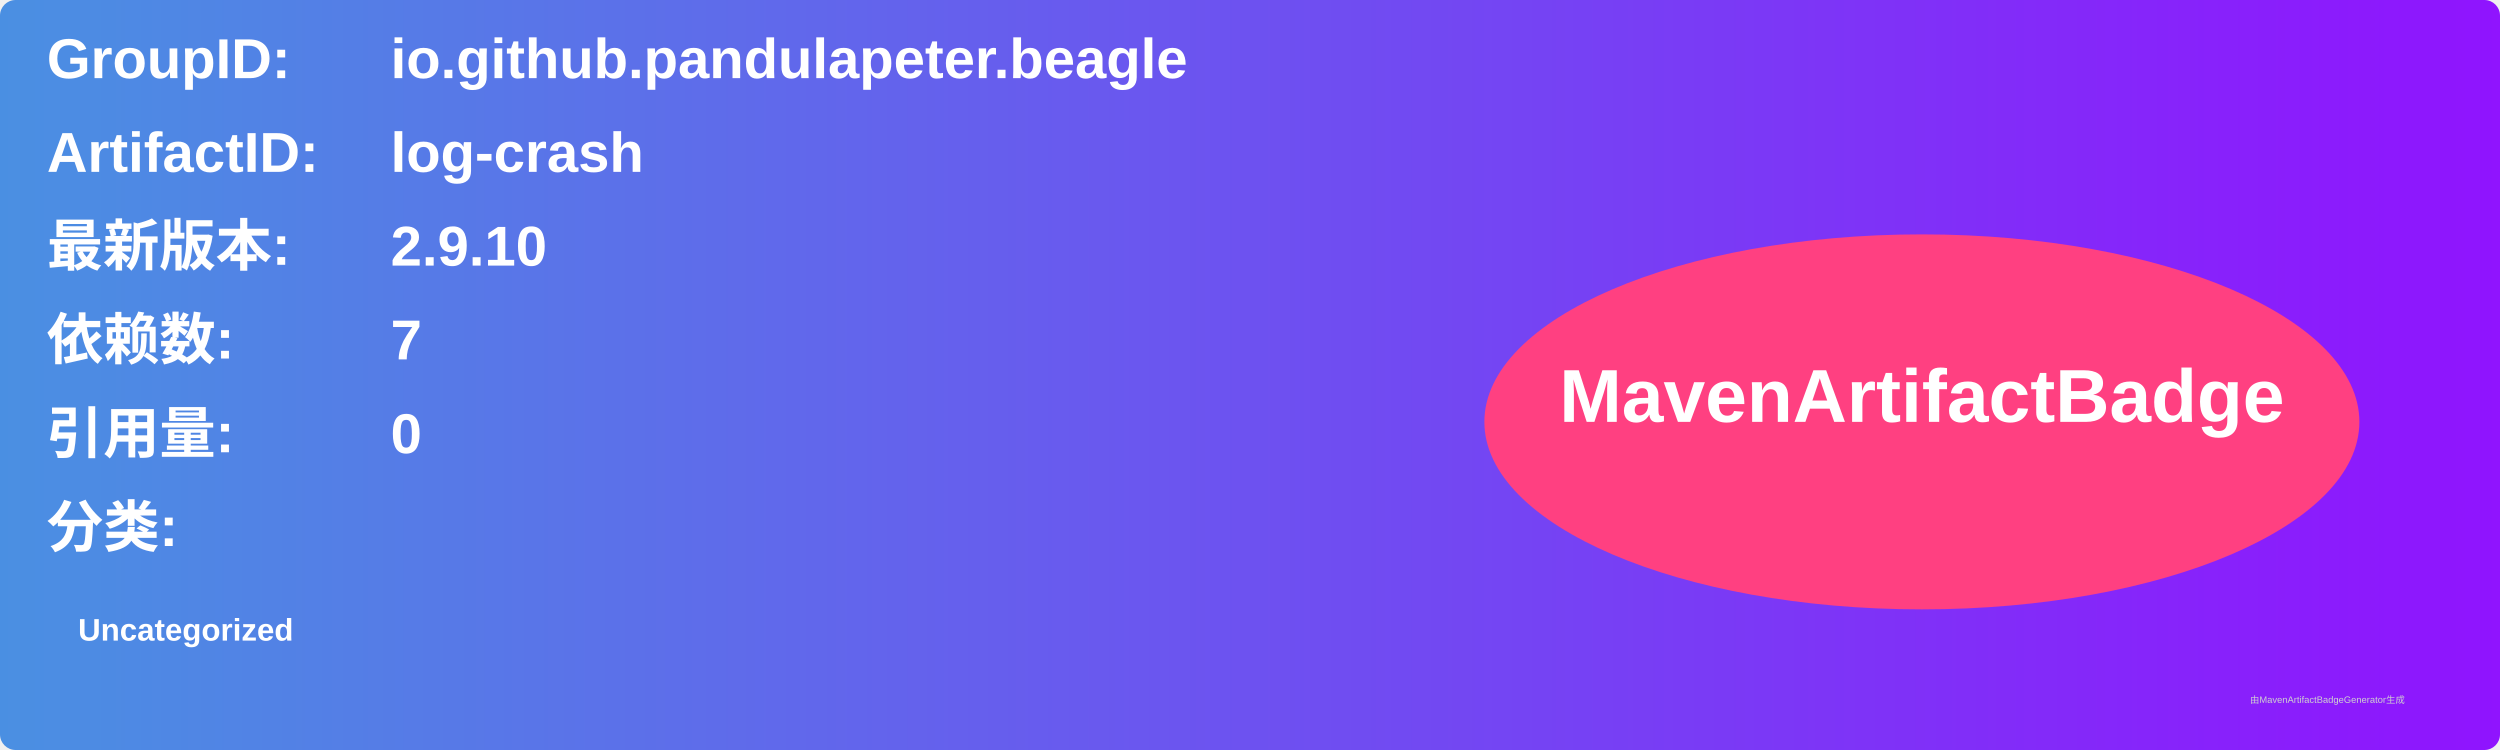
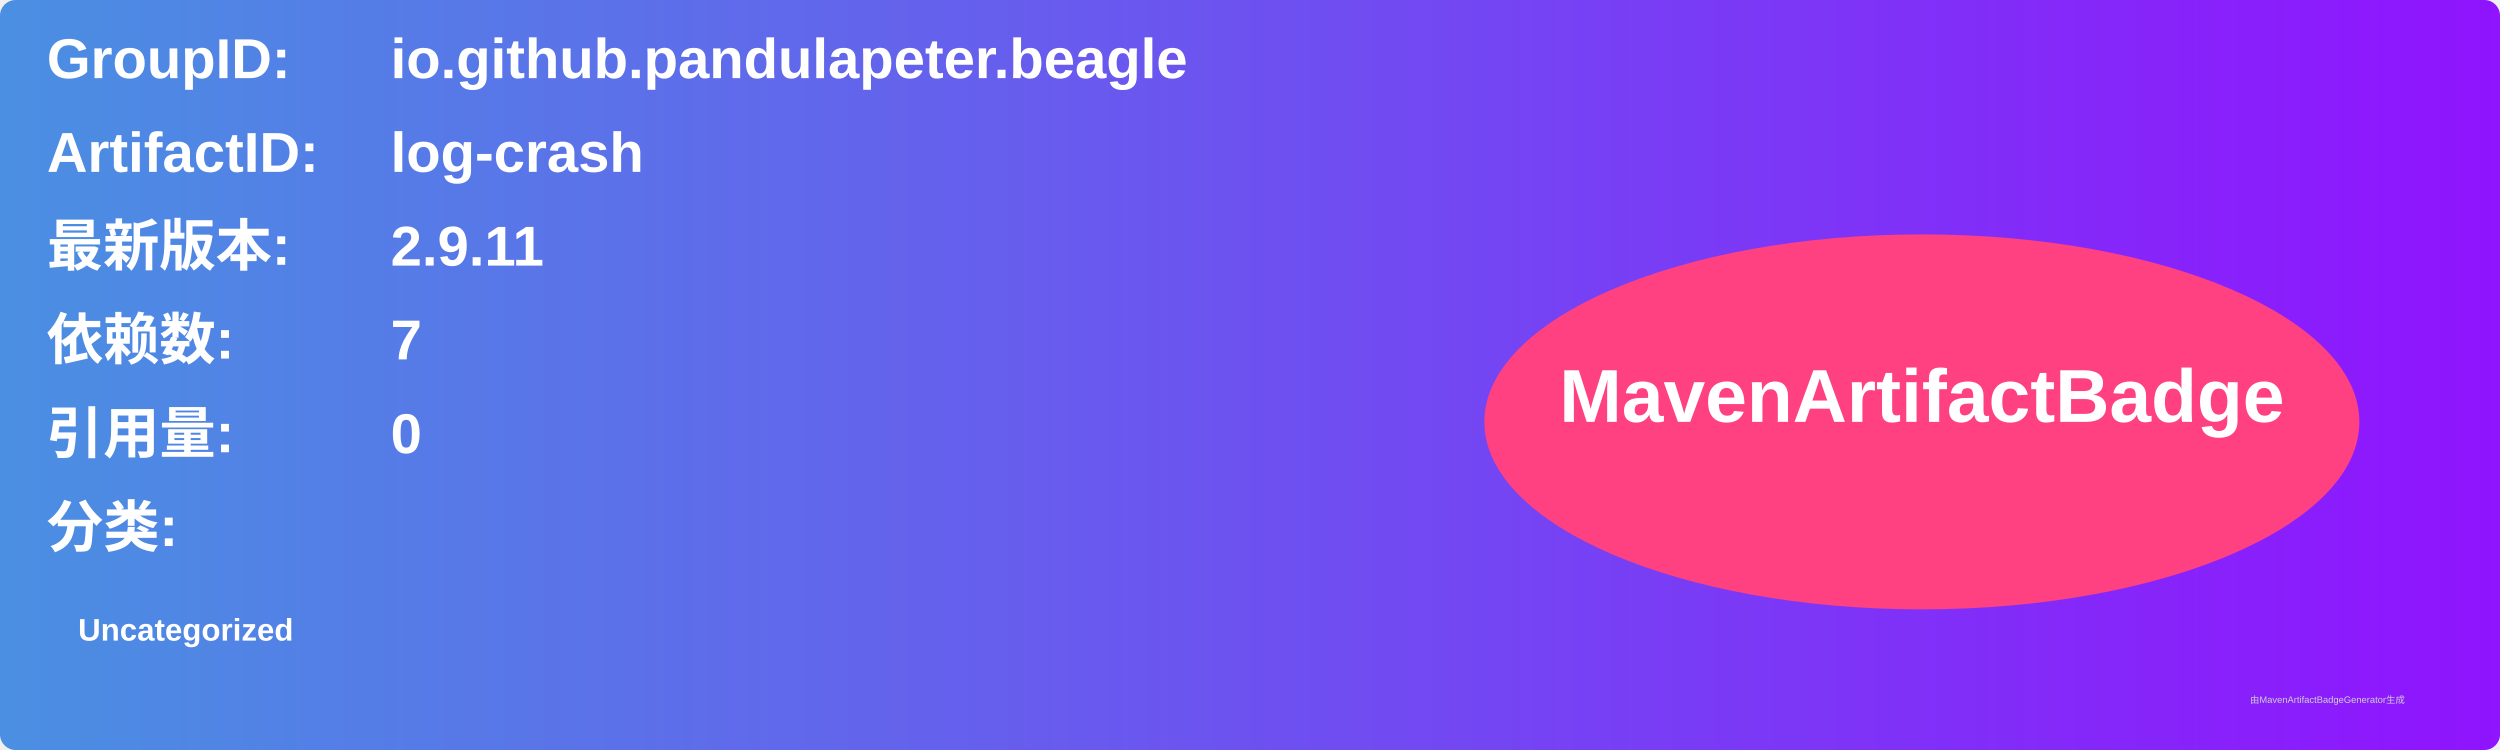
<svg xmlns="http://www.w3.org/2000/svg" width="800" height="240" viewBox="0 0 800 240">
  <linearGradient id="grad" x1="0%" y1="0%" x2="100%" y2="0%">
    <stop offset="0%" stop-color="#4a90e2" />
    <stop offset="100%" stop-color="#9013fe" />
  </linearGradient>
  <rect width="100%" height="100%" rx="5" ry="5" fill="url(#grad)" />
  <g transform="translate(15, 15)">
    <text x="0" y="10" font-family="Arial" font-size="18" fill="white" font-weight="bold" width="260">GroupID:</text>
    <text x="110" y="10" font-family="Arial" font-size="18" fill="white" font-weight="bold" width="460">io.github.pandulapeter.beagle</text>
    <text x="0" y="40" font-family="Arial" font-size="18" fill="white" font-weight="bold" width="260">ArtifactID:</text>
    <text x="110" y="40" font-family="Arial" font-size="18" fill="white" font-weight="bold" width="460">log-crash</text>
    <text x="0" y="70" font-family="Arial" font-size="18" fill="white" font-weight="bold">最新版本:</text>
    <text x="110" y="70" font-family="Arial" font-size="18" fill="white" font-weight="bold">
-       <tspan font-weight="bold">2.9.10</tspan>
+       <tspan font-weight="bold">2.9.11</tspan>
    </text>
    <text x="0" y="100" font-family="Arial" font-size="18" fill="white" font-weight="bold">依赖数: </text>
    <text x="110" y="100" font-family="Arial" font-size="18" fill="white">
      <tspan font-weight="bold">7</tspan>
    </text>
    <text x="0" y="130" font-family="Arial" font-size="18" fill="white" font-weight="bold">引用量: </text>
    <text x="110" y="130" font-family="Arial" font-size="18" fill="white">
      <tspan font-weight="bold">0</tspan>
    </text>
    <text x="0" y="160" font-family="Arial" font-size="18" fill="white" font-weight="bold">分类:</text>
    <text x="10" y="190" font-family="Arial" font-size="10" fill="white">
      <tspan font-weight="bold">Uncategorized</tspan>
    </text>
    <ellipse cx="600" cy="120" rx="140" ry="60" fill="#ff4081" />
    <text x="600" y="120" text-anchor="middle" font-family="Arial" font-size="24" fill="white" font-weight="bold">MavenArtifactBadge</text>
  </g>
  <text x="720" y="225" font-family="Arial" font-size="3" fill="#d0d0d0">由MavenArtifactBadgeGenerator生成</text>
</svg>
